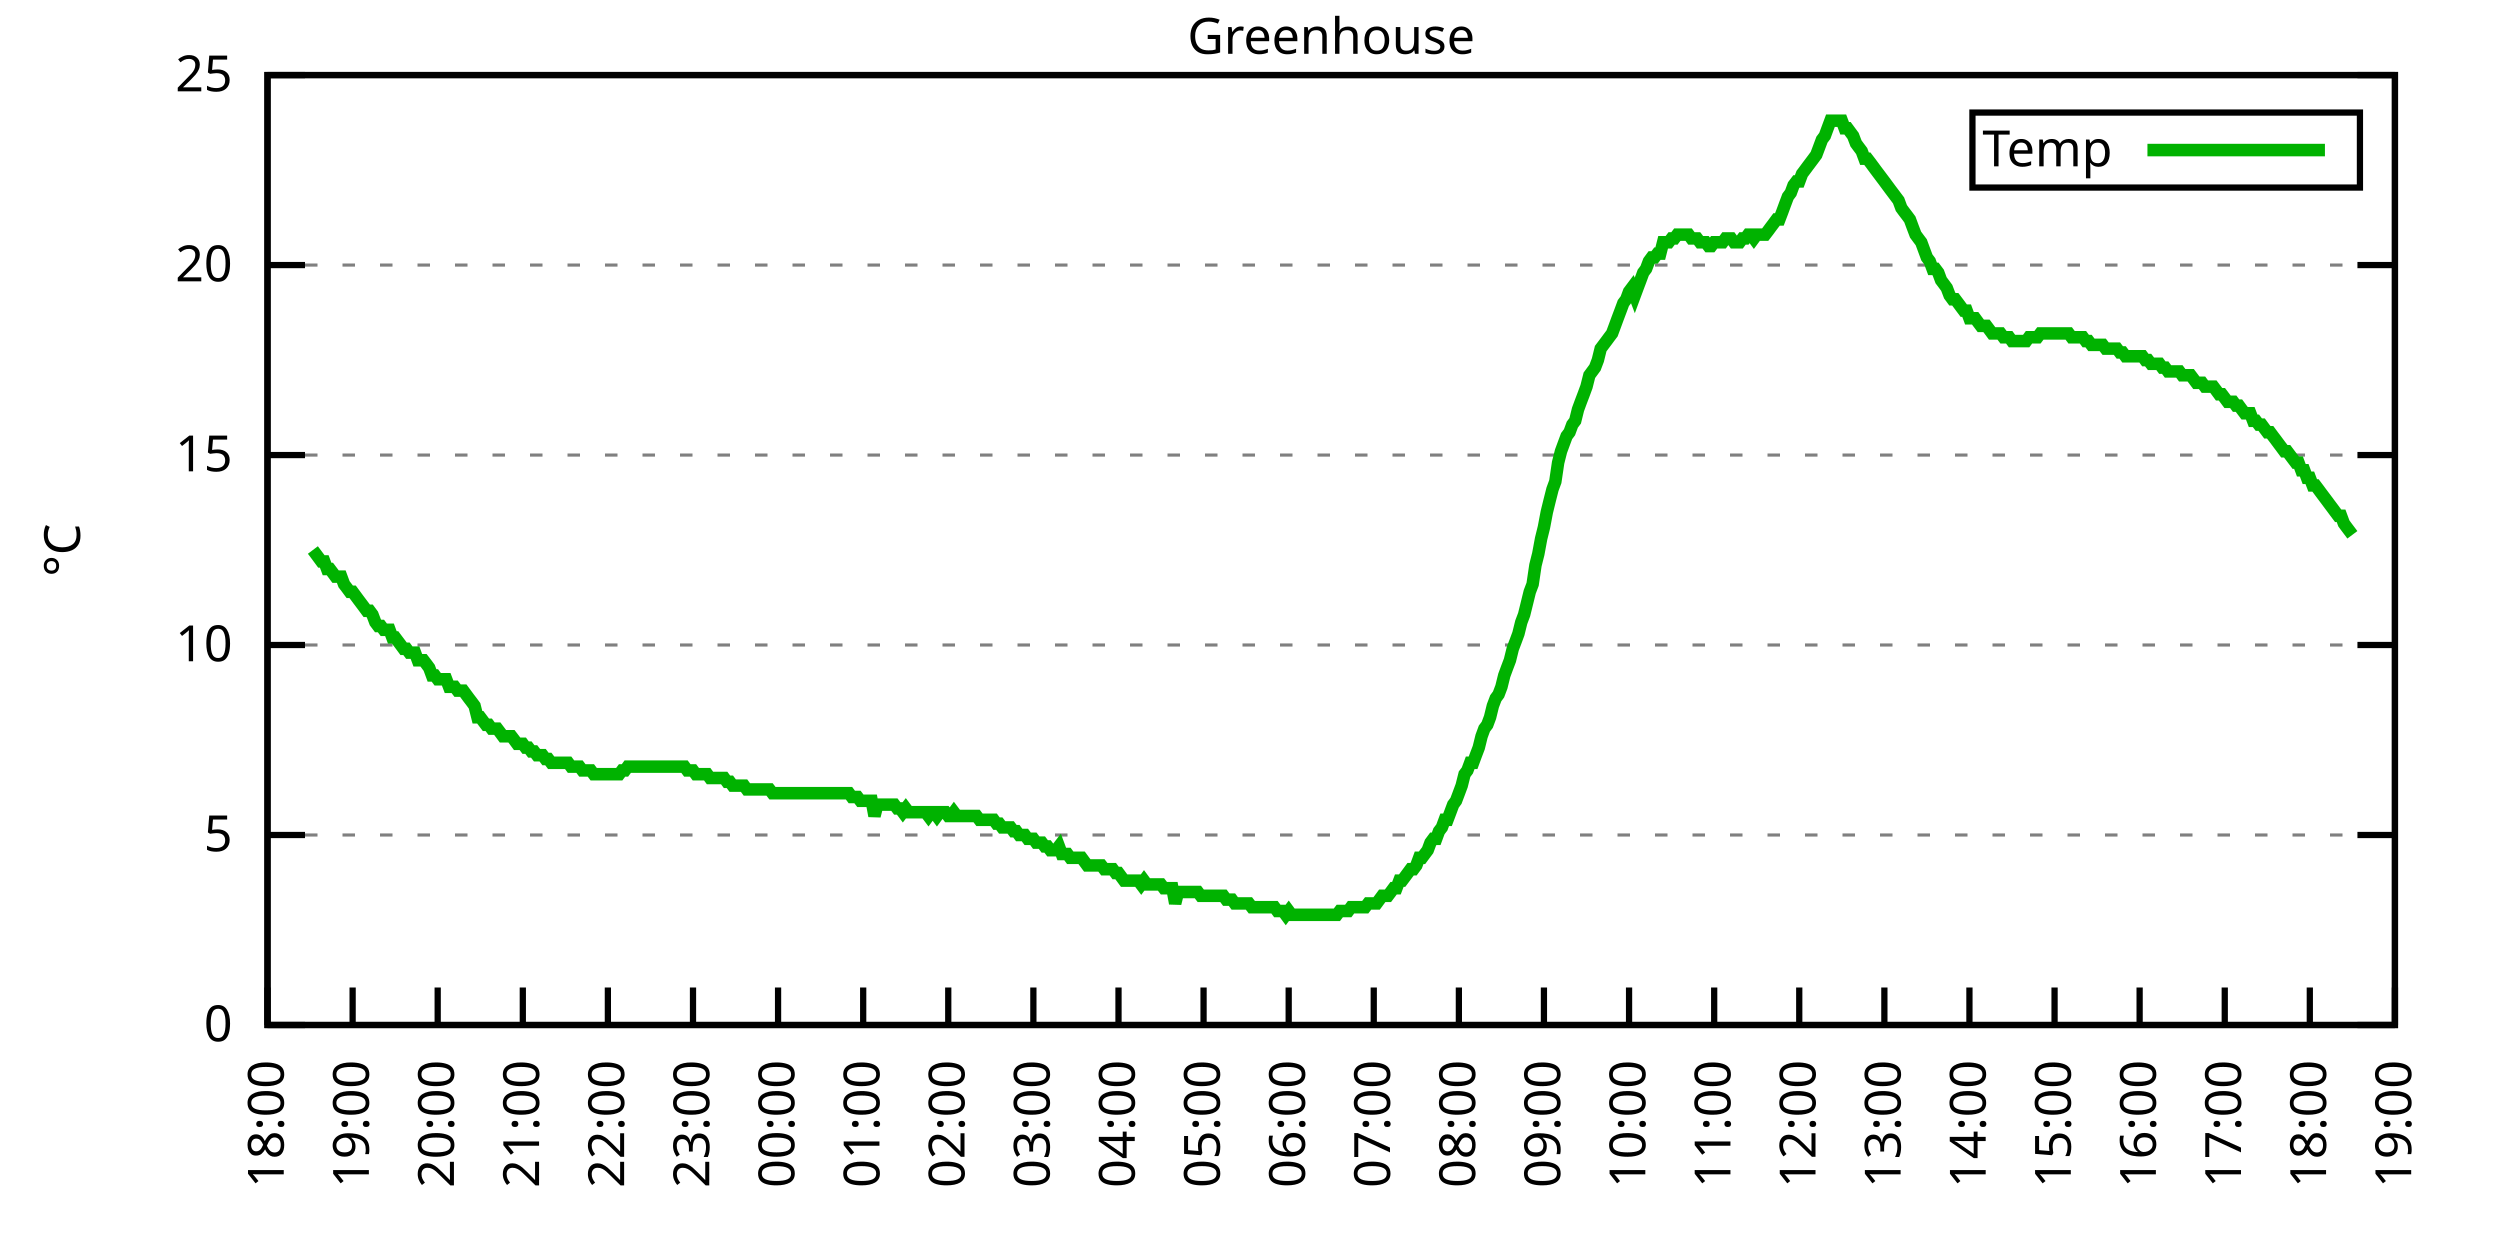
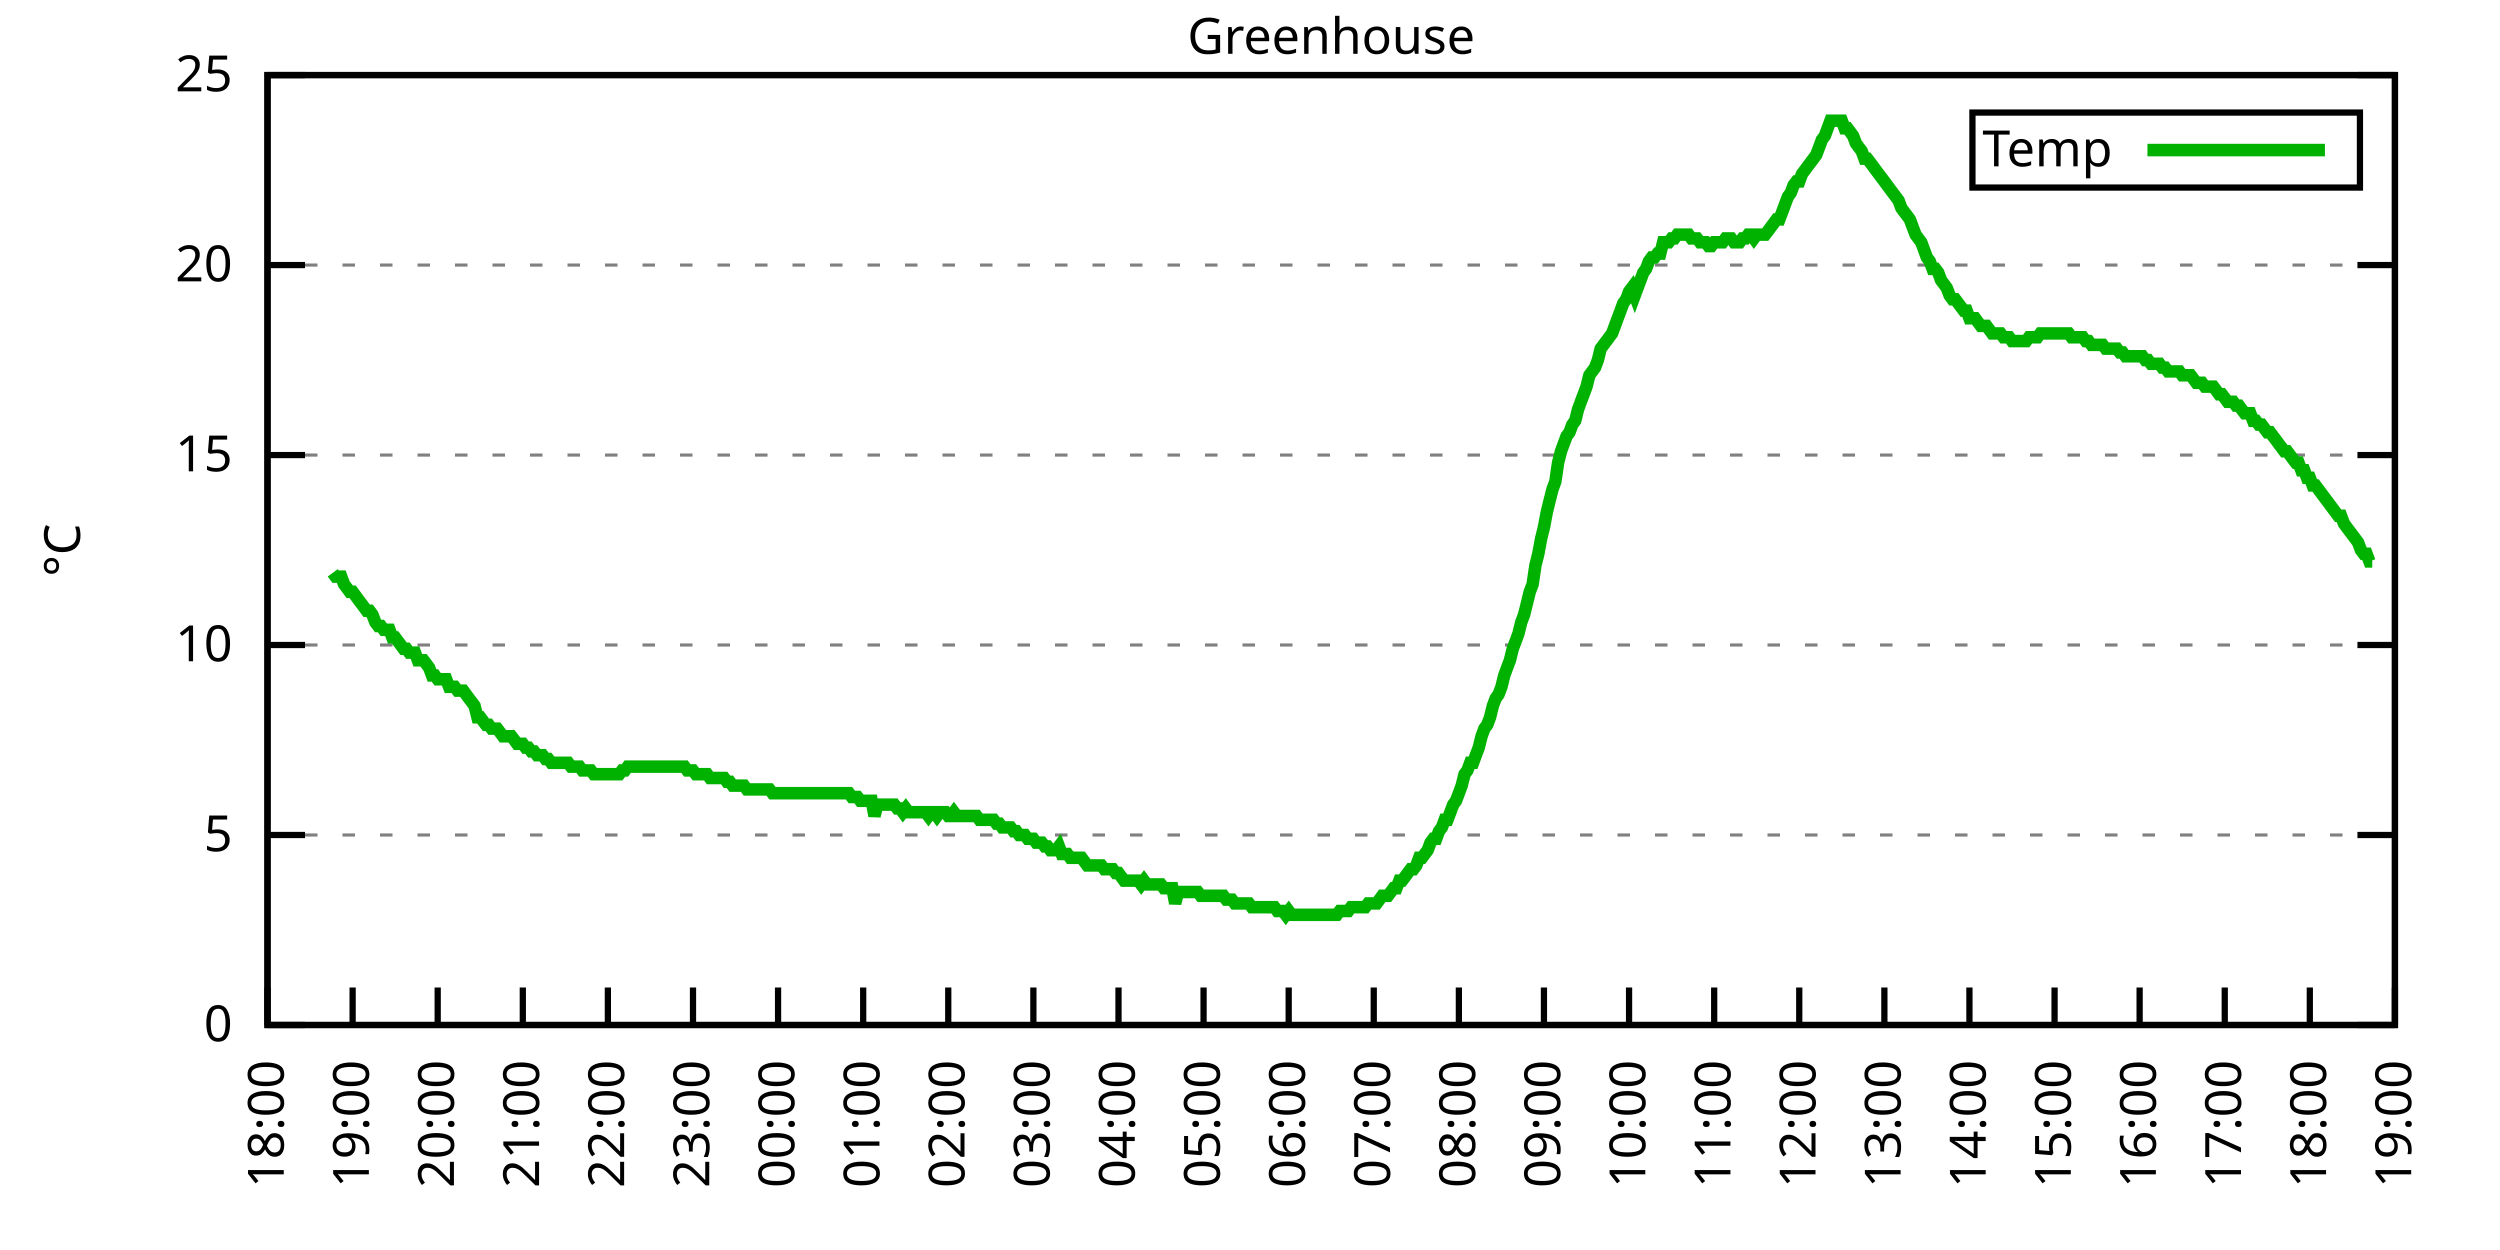
<svg xmlns="http://www.w3.org/2000/svg" xmlns:xlink="http://www.w3.org/1999/xlink" width="400" height="200" viewBox="0 0 400 200">
  <g id="gnuplot_canvas">
    <rect x="0" y="0" width="400" height="200" fill="none" />
    <defs>
      <circle id="gpDot" r="0.5" stroke-width="0.5" stroke="currentColor" />
      <path id="gpPt0" stroke-width="0.333" stroke="currentColor" d="M-1,0 h2 M0,-1 v2" />
      <path id="gpPt1" stroke-width="0.333" stroke="currentColor" d="M-1,-1 L1,1 M1,-1 L-1,1" />
      <path id="gpPt2" stroke-width="0.333" stroke="currentColor" d="M-1,0 L1,0 M0,-1 L0,1 M-1,-1 L1,1 M-1,1 L1,-1" />
      <rect id="gpPt3" stroke-width="0.333" stroke="currentColor" x="-1" y="-1" width="2" height="2" />
      <rect id="gpPt4" stroke-width="0.333" stroke="currentColor" fill="currentColor" x="-1" y="-1" width="2" height="2" />
      <circle id="gpPt5" stroke-width="0.333" stroke="currentColor" cx="0" cy="0" r="1" />
      <use xlink:href="#gpPt5" id="gpPt6" fill="currentColor" stroke="none" />
      <path id="gpPt7" stroke-width="0.333" stroke="currentColor" d="M0,-1.33 L-1.33,0.67 L1.33,0.67 z" />
      <use xlink:href="#gpPt7" id="gpPt8" fill="currentColor" stroke="none" />
      <use xlink:href="#gpPt7" id="gpPt9" stroke="currentColor" transform="rotate(180)" />
      <use xlink:href="#gpPt9" id="gpPt10" fill="currentColor" stroke="none" />
      <use xlink:href="#gpPt3" id="gpPt11" stroke="currentColor" transform="rotate(45)" />
      <use xlink:href="#gpPt11" id="gpPt12" fill="currentColor" stroke="none" />
      <path id="gpPt13" stroke-width="0.333" stroke="currentColor" d="M0,1.330 L1.265,0.411 L0.782,-1.067 L-0.782,-1.076 L-1.265,0.411 z" />
      <use xlink:href="#gpPt13" id="gpPt14" fill="currentColor" stroke="none" />
      <filter id="textbox" filterUnits="objectBoundingBox" x="0" y="0" height="1" width="1">
        <feFlood flood-color="white" flood-opacity="1" result="bgnd" />
        <feComposite in="SourceGraphic" in2="bgnd" operator="atop" />
      </filter>
      <filter id="greybox" filterUnits="objectBoundingBox" x="0" y="0" height="1" width="1">
        <feFlood flood-color="lightgrey" flood-opacity="1" result="grey" />
        <feComposite in="SourceGraphic" in2="grey" operator="atop" />
      </filter>
    </defs>
    <g fill="none" color="white" stroke="currentColor" stroke-width="1.00" stroke-linecap="butt" stroke-linejoin="miter">
</g>
    <g fill="none" color="black" stroke="currentColor" stroke-width="1.00" stroke-linecap="butt" stroke-linejoin="miter">
      <g stroke="none" shape-rendering="crispEdges">
        <polygon fill="rgb(255, 255, 255)" points="42.80,164.00 383.18,164.00 383.18,12.02 42.80,12.02 " />
      </g>
    </g>
    <g fill="none" color="black" stroke="currentColor" stroke-width="1.00" stroke-linecap="butt" stroke-linejoin="miter">
</g>
    <g fill="none" color="black" stroke="black" stroke-width="0.50" stroke-linecap="butt" stroke-linejoin="miter">
</g>
    <g fill="none" color="gray" stroke="currentColor" stroke-width="0.50" stroke-linecap="butt" stroke-linejoin="miter">
      <path stroke="gray" stroke-dasharray="2,4" class="gridline" d="M42.80,164.00 L383.19,164.00  " />
    </g>
    <g fill="none" color="gray" stroke="gray" stroke-width="1.00" stroke-linecap="butt" stroke-linejoin="miter">
</g>
    <g fill="none" color="black" stroke="currentColor" stroke-width="1.00" stroke-linecap="butt" stroke-linejoin="miter">
      <path stroke="black" d="M42.80,164.00 L48.80,164.00 M383.19,164.00 L377.19,164.00  " />
      <g transform="translate(37.20,166.60)" stroke="none" fill="black" font-family="Sans" font-size="8.00" text-anchor="end">
        <text>
          <tspan font-family="Sans"> 0</tspan>
        </text>
      </g>
    </g>
    <g fill="none" color="black" stroke="currentColor" stroke-width="1.00" stroke-linecap="butt" stroke-linejoin="miter">
</g>
    <g fill="none" color="black" stroke="black" stroke-width="0.50" stroke-linecap="butt" stroke-linejoin="miter">
</g>
    <g fill="none" color="gray" stroke="currentColor" stroke-width="0.50" stroke-linecap="butt" stroke-linejoin="miter">
      <path stroke="gray" stroke-dasharray="2,4" class="gridline" d="M42.80,133.60 L383.19,133.60  " />
    </g>
    <g fill="none" color="gray" stroke="gray" stroke-width="1.00" stroke-linecap="butt" stroke-linejoin="miter">
</g>
    <g fill="none" color="black" stroke="currentColor" stroke-width="1.00" stroke-linecap="butt" stroke-linejoin="miter">
      <path stroke="black" d="M42.80,133.60 L48.80,133.60 M383.19,133.60 L377.19,133.60  " />
      <g transform="translate(37.20,136.20)" stroke="none" fill="black" font-family="Sans" font-size="8.00" text-anchor="end">
        <text>
          <tspan font-family="Sans"> 5</tspan>
        </text>
      </g>
    </g>
    <g fill="none" color="black" stroke="currentColor" stroke-width="1.00" stroke-linecap="butt" stroke-linejoin="miter">
</g>
    <g fill="none" color="black" stroke="black" stroke-width="0.50" stroke-linecap="butt" stroke-linejoin="miter">
</g>
    <g fill="none" color="gray" stroke="currentColor" stroke-width="0.50" stroke-linecap="butt" stroke-linejoin="miter">
      <path stroke="gray" stroke-dasharray="2,4" class="gridline" d="M42.80,103.20 L383.19,103.20  " />
    </g>
    <g fill="none" color="gray" stroke="gray" stroke-width="1.00" stroke-linecap="butt" stroke-linejoin="miter">
</g>
    <g fill="none" color="black" stroke="currentColor" stroke-width="1.00" stroke-linecap="butt" stroke-linejoin="miter">
      <path stroke="black" d="M42.80,103.20 L48.80,103.20 M383.19,103.20 L377.19,103.20  " />
      <g transform="translate(37.20,105.80)" stroke="none" fill="black" font-family="Sans" font-size="8.00" text-anchor="end">
        <text>
          <tspan font-family="Sans"> 10</tspan>
        </text>
      </g>
    </g>
    <g fill="none" color="black" stroke="currentColor" stroke-width="1.00" stroke-linecap="butt" stroke-linejoin="miter">
</g>
    <g fill="none" color="black" stroke="black" stroke-width="0.50" stroke-linecap="butt" stroke-linejoin="miter">
</g>
    <g fill="none" color="gray" stroke="currentColor" stroke-width="0.50" stroke-linecap="butt" stroke-linejoin="miter">
      <path stroke="gray" stroke-dasharray="2,4" class="gridline" d="M42.80,72.81 L383.19,72.81  " />
    </g>
    <g fill="none" color="gray" stroke="gray" stroke-width="1.00" stroke-linecap="butt" stroke-linejoin="miter">
</g>
    <g fill="none" color="black" stroke="currentColor" stroke-width="1.00" stroke-linecap="butt" stroke-linejoin="miter">
      <path stroke="black" d="M42.80,72.81 L48.80,72.81 M383.19,72.81 L377.19,72.81  " />
      <g transform="translate(37.20,75.41)" stroke="none" fill="black" font-family="Sans" font-size="8.00" text-anchor="end">
        <text>
          <tspan font-family="Sans"> 15</tspan>
        </text>
      </g>
    </g>
    <g fill="none" color="black" stroke="currentColor" stroke-width="1.00" stroke-linecap="butt" stroke-linejoin="miter">
</g>
    <g fill="none" color="black" stroke="black" stroke-width="0.50" stroke-linecap="butt" stroke-linejoin="miter">
</g>
    <g fill="none" color="gray" stroke="currentColor" stroke-width="0.50" stroke-linecap="butt" stroke-linejoin="miter">
      <path stroke="gray" stroke-dasharray="2,4" class="gridline" d="M42.80,42.41 L383.19,42.41  " />
    </g>
    <g fill="none" color="gray" stroke="gray" stroke-width="1.00" stroke-linecap="butt" stroke-linejoin="miter">
</g>
    <g fill="none" color="black" stroke="currentColor" stroke-width="1.00" stroke-linecap="butt" stroke-linejoin="miter">
      <path stroke="black" d="M42.80,42.41 L48.80,42.41 M383.19,42.41 L377.19,42.41  " />
      <g transform="translate(37.20,45.01)" stroke="none" fill="black" font-family="Sans" font-size="8.00" text-anchor="end">
        <text>
          <tspan font-family="Sans"> 20</tspan>
        </text>
      </g>
    </g>
    <g fill="none" color="black" stroke="currentColor" stroke-width="1.00" stroke-linecap="butt" stroke-linejoin="miter">
</g>
    <g fill="none" color="black" stroke="black" stroke-width="0.50" stroke-linecap="butt" stroke-linejoin="miter">
</g>
    <g fill="none" color="gray" stroke="currentColor" stroke-width="0.50" stroke-linecap="butt" stroke-linejoin="miter">
      <path stroke="gray" stroke-dasharray="2,4" class="gridline" d="M42.80,12.01 L383.19,12.01  " />
    </g>
    <g fill="none" color="gray" stroke="gray" stroke-width="1.00" stroke-linecap="butt" stroke-linejoin="miter">
</g>
    <g fill="none" color="black" stroke="currentColor" stroke-width="1.00" stroke-linecap="butt" stroke-linejoin="miter">
      <path stroke="black" d="M42.80,12.01 L48.80,12.01 M383.19,12.01 L377.19,12.01  " />
      <g transform="translate(37.20,14.61)" stroke="none" fill="black" font-family="Sans" font-size="8.00" text-anchor="end">
        <text>
          <tspan font-family="Sans"> 25</tspan>
        </text>
      </g>
    </g>
    <g fill="none" color="black" stroke="currentColor" stroke-width="1.00" stroke-linecap="butt" stroke-linejoin="miter">
      <path stroke="black" d="M42.80,164.00 L42.80,158.00  " />
      <g transform="translate(45.40,169.60) rotate(270.00)" stroke="none" fill="black" font-family="Sans" font-size="8.00" text-anchor="end">
        <text>
          <tspan font-family="Sans">18:00</tspan>
        </text>
      </g>
    </g>
    <g fill="none" color="black" stroke="currentColor" stroke-width="1.00" stroke-linecap="butt" stroke-linejoin="miter">
      <path stroke="black" d="M56.42,164.00 L56.42,158.00  " />
      <g transform="translate(59.02,169.60) rotate(270.00)" stroke="none" fill="black" font-family="Sans" font-size="8.00" text-anchor="end">
        <text>
          <tspan font-family="Sans">19:00</tspan>
        </text>
      </g>
    </g>
    <g fill="none" color="black" stroke="currentColor" stroke-width="1.00" stroke-linecap="butt" stroke-linejoin="miter">
      <path stroke="black" d="M70.03,164.00 L70.03,158.00  " />
      <g transform="translate(72.63,169.60) rotate(270.00)" stroke="none" fill="black" font-family="Sans" font-size="8.00" text-anchor="end">
        <text>
          <tspan font-family="Sans">20:00</tspan>
        </text>
      </g>
    </g>
    <g fill="none" color="black" stroke="currentColor" stroke-width="1.00" stroke-linecap="butt" stroke-linejoin="miter">
      <path stroke="black" d="M83.65,164.00 L83.65,158.00  " />
      <g transform="translate(86.25,169.60) rotate(270.00)" stroke="none" fill="black" font-family="Sans" font-size="8.00" text-anchor="end">
        <text>
          <tspan font-family="Sans">21:00</tspan>
        </text>
      </g>
    </g>
    <g fill="none" color="black" stroke="currentColor" stroke-width="1.00" stroke-linecap="butt" stroke-linejoin="miter">
      <path stroke="black" d="M97.26,164.00 L97.26,158.00  " />
      <g transform="translate(99.86,169.60) rotate(270.00)" stroke="none" fill="black" font-family="Sans" font-size="8.00" text-anchor="end">
        <text>
          <tspan font-family="Sans">22:00</tspan>
        </text>
      </g>
    </g>
    <g fill="none" color="black" stroke="currentColor" stroke-width="1.00" stroke-linecap="butt" stroke-linejoin="miter">
      <path stroke="black" d="M110.88,164.00 L110.88,158.00  " />
      <g transform="translate(113.48,169.60) rotate(270.00)" stroke="none" fill="black" font-family="Sans" font-size="8.00" text-anchor="end">
        <text>
          <tspan font-family="Sans">23:00</tspan>
        </text>
      </g>
    </g>
    <g fill="none" color="black" stroke="currentColor" stroke-width="1.00" stroke-linecap="butt" stroke-linejoin="miter">
      <path stroke="black" d="M124.49,164.00 L124.49,158.00  " />
      <g transform="translate(127.09,169.60) rotate(270.00)" stroke="none" fill="black" font-family="Sans" font-size="8.00" text-anchor="end">
        <text>
          <tspan font-family="Sans">00:00</tspan>
        </text>
      </g>
    </g>
    <g fill="none" color="black" stroke="currentColor" stroke-width="1.00" stroke-linecap="butt" stroke-linejoin="miter">
      <path stroke="black" d="M138.11,164.00 L138.11,158.00  " />
      <g transform="translate(140.71,169.60) rotate(270.00)" stroke="none" fill="black" font-family="Sans" font-size="8.00" text-anchor="end">
        <text>
          <tspan font-family="Sans">01:00</tspan>
        </text>
      </g>
    </g>
    <g fill="none" color="black" stroke="currentColor" stroke-width="1.00" stroke-linecap="butt" stroke-linejoin="miter">
      <path stroke="black" d="M151.72,164.00 L151.72,158.00  " />
      <g transform="translate(154.32,169.60) rotate(270.00)" stroke="none" fill="black" font-family="Sans" font-size="8.00" text-anchor="end">
        <text>
          <tspan font-family="Sans">02:00</tspan>
        </text>
      </g>
    </g>
    <g fill="none" color="black" stroke="currentColor" stroke-width="1.00" stroke-linecap="butt" stroke-linejoin="miter">
      <path stroke="black" d="M165.34,164.00 L165.34,158.00  " />
      <g transform="translate(167.94,169.60) rotate(270.00)" stroke="none" fill="black" font-family="Sans" font-size="8.00" text-anchor="end">
        <text>
          <tspan font-family="Sans">03:00</tspan>
        </text>
      </g>
    </g>
    <g fill="none" color="black" stroke="currentColor" stroke-width="1.00" stroke-linecap="butt" stroke-linejoin="miter">
      <path stroke="black" d="M178.96,164.00 L178.96,158.00  " />
      <g transform="translate(181.56,169.60) rotate(270.00)" stroke="none" fill="black" font-family="Sans" font-size="8.00" text-anchor="end">
        <text>
          <tspan font-family="Sans">04:00</tspan>
        </text>
      </g>
    </g>
    <g fill="none" color="black" stroke="currentColor" stroke-width="1.00" stroke-linecap="butt" stroke-linejoin="miter">
      <path stroke="black" d="M192.57,164.00 L192.57,158.00  " />
      <g transform="translate(195.17,169.60) rotate(270.00)" stroke="none" fill="black" font-family="Sans" font-size="8.00" text-anchor="end">
        <text>
          <tspan font-family="Sans">05:00</tspan>
        </text>
      </g>
    </g>
    <g fill="none" color="black" stroke="currentColor" stroke-width="1.00" stroke-linecap="butt" stroke-linejoin="miter">
      <path stroke="black" d="M206.19,164.00 L206.19,158.00  " />
      <g transform="translate(208.79,169.60) rotate(270.00)" stroke="none" fill="black" font-family="Sans" font-size="8.00" text-anchor="end">
        <text>
          <tspan font-family="Sans">06:00</tspan>
        </text>
      </g>
    </g>
    <g fill="none" color="black" stroke="currentColor" stroke-width="1.00" stroke-linecap="butt" stroke-linejoin="miter">
      <path stroke="black" d="M219.80,164.00 L219.80,158.00  " />
      <g transform="translate(222.40,169.60) rotate(270.00)" stroke="none" fill="black" font-family="Sans" font-size="8.00" text-anchor="end">
        <text>
          <tspan font-family="Sans">07:00</tspan>
        </text>
      </g>
    </g>
    <g fill="none" color="black" stroke="currentColor" stroke-width="1.00" stroke-linecap="butt" stroke-linejoin="miter">
      <path stroke="black" d="M233.42,164.00 L233.42,158.00  " />
      <g transform="translate(236.02,169.60) rotate(270.00)" stroke="none" fill="black" font-family="Sans" font-size="8.00" text-anchor="end">
        <text>
          <tspan font-family="Sans">08:00</tspan>
        </text>
      </g>
    </g>
    <g fill="none" color="black" stroke="currentColor" stroke-width="1.00" stroke-linecap="butt" stroke-linejoin="miter">
      <path stroke="black" d="M247.03,164.00 L247.03,158.00  " />
      <g transform="translate(249.63,169.60) rotate(270.00)" stroke="none" fill="black" font-family="Sans" font-size="8.00" text-anchor="end">
        <text>
          <tspan font-family="Sans">09:00</tspan>
        </text>
      </g>
    </g>
    <g fill="none" color="black" stroke="currentColor" stroke-width="1.00" stroke-linecap="butt" stroke-linejoin="miter">
      <path stroke="black" d="M260.65,164.00 L260.65,158.00  " />
      <g transform="translate(263.25,169.60) rotate(270.00)" stroke="none" fill="black" font-family="Sans" font-size="8.00" text-anchor="end">
        <text>
          <tspan font-family="Sans">10:00</tspan>
        </text>
      </g>
    </g>
    <g fill="none" color="black" stroke="currentColor" stroke-width="1.00" stroke-linecap="butt" stroke-linejoin="miter">
      <path stroke="black" d="M274.27,164.00 L274.27,158.00  " />
      <g transform="translate(276.87,169.60) rotate(270.00)" stroke="none" fill="black" font-family="Sans" font-size="8.00" text-anchor="end">
        <text>
          <tspan font-family="Sans">11:00</tspan>
        </text>
      </g>
    </g>
    <g fill="none" color="black" stroke="currentColor" stroke-width="1.00" stroke-linecap="butt" stroke-linejoin="miter">
      <path stroke="black" d="M287.88,164.00 L287.88,158.00  " />
      <g transform="translate(290.48,169.60) rotate(270.00)" stroke="none" fill="black" font-family="Sans" font-size="8.00" text-anchor="end">
        <text>
          <tspan font-family="Sans">12:00</tspan>
        </text>
      </g>
    </g>
    <g fill="none" color="black" stroke="currentColor" stroke-width="1.00" stroke-linecap="butt" stroke-linejoin="miter">
      <path stroke="black" d="M301.50,164.00 L301.50,158.00  " />
      <g transform="translate(304.10,169.60) rotate(270.00)" stroke="none" fill="black" font-family="Sans" font-size="8.00" text-anchor="end">
        <text>
          <tspan font-family="Sans">13:00</tspan>
        </text>
      </g>
    </g>
    <g fill="none" color="black" stroke="currentColor" stroke-width="1.00" stroke-linecap="butt" stroke-linejoin="miter">
      <path stroke="black" d="M315.11,164.00 L315.11,158.00  " />
      <g transform="translate(317.71,169.60) rotate(270.00)" stroke="none" fill="black" font-family="Sans" font-size="8.00" text-anchor="end">
        <text>
          <tspan font-family="Sans">14:00</tspan>
        </text>
      </g>
    </g>
    <g fill="none" color="black" stroke="currentColor" stroke-width="1.00" stroke-linecap="butt" stroke-linejoin="miter">
      <path stroke="black" d="M328.73,164.00 L328.73,158.00  " />
      <g transform="translate(331.33,169.60) rotate(270.00)" stroke="none" fill="black" font-family="Sans" font-size="8.00" text-anchor="end">
        <text>
          <tspan font-family="Sans">15:00</tspan>
        </text>
      </g>
    </g>
    <g fill="none" color="black" stroke="currentColor" stroke-width="1.00" stroke-linecap="butt" stroke-linejoin="miter">
      <path stroke="black" d="M342.34,164.00 L342.34,158.00  " />
      <g transform="translate(344.94,169.60) rotate(270.00)" stroke="none" fill="black" font-family="Sans" font-size="8.00" text-anchor="end">
        <text>
          <tspan font-family="Sans">16:00</tspan>
        </text>
      </g>
    </g>
    <g fill="none" color="black" stroke="currentColor" stroke-width="1.00" stroke-linecap="butt" stroke-linejoin="miter">
      <path stroke="black" d="M355.96,164.00 L355.96,158.00  " />
      <g transform="translate(358.56,169.60) rotate(270.00)" stroke="none" fill="black" font-family="Sans" font-size="8.00" text-anchor="end">
        <text>
          <tspan font-family="Sans">17:00</tspan>
        </text>
      </g>
    </g>
    <g fill="none" color="black" stroke="currentColor" stroke-width="1.00" stroke-linecap="butt" stroke-linejoin="miter">
      <path stroke="black" d="M369.57,164.00 L369.57,158.00  " />
      <g transform="translate(372.17,169.60) rotate(270.00)" stroke="none" fill="black" font-family="Sans" font-size="8.00" text-anchor="end">
        <text>
          <tspan font-family="Sans">18:00</tspan>
        </text>
      </g>
    </g>
    <g fill="none" color="black" stroke="currentColor" stroke-width="1.00" stroke-linecap="butt" stroke-linejoin="miter">
      <path stroke="black" d="M383.19,164.00 L383.19,158.00  " />
      <g transform="translate(385.79,169.60) rotate(270.00)" stroke="none" fill="black" font-family="Sans" font-size="8.00" text-anchor="end">
        <text>
          <tspan font-family="Sans">19:00</tspan>
        </text>
      </g>
    </g>
    <g fill="none" color="black" stroke="currentColor" stroke-width="1.00" stroke-linecap="butt" stroke-linejoin="miter">
</g>
    <g fill="none" color="black" stroke="currentColor" stroke-width="1.00" stroke-linecap="butt" stroke-linejoin="miter">
      <path stroke="black" d="M42.80,12.01 L42.80,164.00 L383.19,164.00 L383.19,12.01 L42.80,12.01 Z  " />
    </g>
    <g fill="none" color="black" stroke="currentColor" stroke-width="1.00" stroke-linecap="butt" stroke-linejoin="miter">
</g>
    <g fill="none" color="black" stroke="currentColor" stroke-width="1.00" stroke-linecap="butt" stroke-linejoin="miter">
      <path stroke="black" d="M315.59,30.01 L315.59,18.01 L377.59,18.01 L377.59,30.01 L315.59,30.01 Z  " />
    </g>
    <g id="Greenhouse_plot_1">
      <g fill="none" color="white" stroke="black" stroke-width="2.00" stroke-linecap="butt" stroke-linejoin="miter">
</g>
      <g fill="none" color="black" stroke="currentColor" stroke-width="2.00" stroke-linecap="butt" stroke-linejoin="miter">
        <g transform="translate(337.99,26.61)" stroke="none" fill="black" font-family="Sans" font-size="8.00" text-anchor="end">
          <text>
            <tspan font-family="Sans">Temp</tspan>
          </text>
        </g>
      </g>
      <g fill="none" color="black" stroke="currentColor" stroke-width="2.00" stroke-linecap="butt" stroke-linejoin="miter">
-         <path stroke="rgb(  0, 178,   0)" d="M343.59,24.01 L371.99,24.01 M50.06,88.00 L50.52,88.61 L50.97,89.22 L51.42,89.83 L51.88,89.83 L52.33,91.04   L52.78,91.04 L53.24,91.65 L53.69,92.26 L54.15,92.26 L54.60,92.26 L55.05,93.48 L55.51,94.08 L55.96,94.69   L56.42,94.69 L56.87,95.30 L57.32,95.91 L57.78,96.52 L58.23,97.12 L58.68,97.73 L59.14,97.73 L59.59,98.34   L60.05,99.56 L60.50,100.16 L60.95,100.16 L61.41,100.77 L61.86,100.77 L62.32,100.77 L62.77,101.99 L63.22,101.99   L63.68,102.60 L64.13,103.20 L64.58,103.81 L65.04,103.81 L65.49,104.42 L65.95,104.42 L66.40,104.42 L66.85,105.64   L67.31,105.64 L67.76,105.64 L68.22,106.24 L68.67,106.85 L69.12,108.07 L69.58,108.07 L70.03,108.68 L70.49,108.68   L70.94,108.68 L71.39,108.68 L71.85,109.89 L72.30,109.89 L72.75,109.89 L73.21,110.50 L73.66,110.50 L74.12,110.50   L74.57,111.11 L75.02,111.72 L75.48,112.32 L75.93,112.93 L76.39,114.76 L76.84,114.76 L77.29,115.36 L77.75,115.97   L78.20,115.97 L78.65,116.58 L79.11,116.58 L79.56,116.58 L80.02,117.19 L80.47,117.80 L80.92,117.80 L81.38,117.80   L81.83,117.80 L82.29,118.40 L82.74,119.01 L83.19,119.01 L83.65,119.01 L84.10,119.62 L84.55,119.62 L85.01,120.23   L85.46,120.23 L85.92,120.83 L86.37,120.83 L86.82,120.83 L87.28,121.44 L87.73,121.44 L88.19,122.05 L88.64,122.05   L89.09,122.05 L89.55,122.05 L90.00,122.05 L90.45,122.05 L90.91,122.05 L91.36,122.66 L91.82,122.66 L92.27,122.66   L92.72,122.66 L93.18,123.27 L93.63,123.27 L94.09,123.27 L94.54,123.27 L94.99,123.87 L95.45,123.87 L95.90,123.87   L96.35,123.87 L96.81,123.87 L97.26,123.87 L97.72,123.87 L98.17,123.87 L98.62,123.87 L99.08,123.87 L99.53,123.27   L99.99,123.27 L100.44,122.66 L100.89,122.66 L101.35,122.66 L101.80,122.66 L102.25,122.66 L102.71,122.66 L103.16,122.66   L103.62,122.66 L104.07,122.66 L104.52,122.66 L104.98,122.66 L105.43,122.66 L105.89,122.66 L106.34,122.66 L106.79,122.66   L107.25,122.66 L107.70,122.66 L108.15,122.66 L108.61,122.66 L109.06,122.66 L109.52,122.66 L109.97,123.27 L110.42,123.27   L110.88,123.27 L111.33,123.87 L111.79,123.87 L112.24,123.87 L112.69,123.87 L113.15,123.87 L113.60,124.48 L114.05,124.48   L114.51,124.48 L114.96,124.48 L115.42,124.48 L115.87,124.48 L116.32,125.09 L116.78,125.09 L117.23,125.70 L117.69,125.70   L118.14,125.70 L118.59,125.70 L119.05,125.70 L119.50,126.31 L119.96,126.31 L120.41,126.31 L120.86,126.31 L121.32,126.31   L121.77,126.31 L122.22,126.31 L122.68,126.31 L123.13,126.31 L123.59,126.91 L124.04,126.91 L124.49,126.91 L124.95,126.91   L125.40,126.91 L125.86,126.91 L126.31,126.91 L126.76,126.91 L127.22,126.91 L127.67,126.91 L128.12,126.91 L128.58,126.91   L129.03,126.91 L129.49,126.91 L129.94,126.91 L130.39,126.91 L130.85,126.91 L131.30,126.91 L131.76,126.91 L132.21,126.91   L132.66,126.91 L133.12,126.91 L133.57,126.91 L134.02,126.91 L134.48,126.91 L134.93,126.91 L135.39,126.91 L135.84,126.91   L136.29,127.52 L136.75,127.52 L137.20,127.52 L137.66,128.13 L138.11,128.13 L138.56,128.13 L139.02,128.13 L139.47,128.13   L139.92,130.56 L140.38,128.74 L140.83,128.74 L141.29,128.74 L141.74,128.74 L142.19,128.74 L142.65,128.74 L143.10,128.74   L143.56,129.35 L144.01,129.35 L144.46,129.95 L144.92,129.35 L145.37,129.95 L145.82,129.95 L146.28,129.95 L146.73,129.95   L147.19,129.95 L147.64,129.95 L148.09,129.95 L148.55,130.56 L149.00,129.95 L149.46,129.95 L149.91,130.56 L150.36,129.95   L150.82,129.95 L151.27,129.95 L151.72,130.56 L152.18,130.56 L152.63,129.95 L153.09,130.56 L153.54,130.56 L153.99,130.56   L154.45,130.56 L154.90,130.56 L155.36,130.56 L155.81,130.56 L156.26,130.56 L156.72,131.17 L157.17,131.17 L157.62,131.17   L158.08,131.17 L158.53,131.17 L158.99,131.17 L159.44,131.78 L159.89,131.78 L160.35,132.39 L160.80,132.39 L161.26,132.39   L161.71,132.39 L162.16,132.99 L162.62,132.99 L163.07,133.60 L163.52,133.60 L163.98,133.60 L164.43,134.21 L164.89,134.21   L165.34,134.21 L165.79,134.82 L166.25,134.82 L166.70,134.82 L167.16,135.43 L167.61,135.43 L168.06,136.03 L168.52,136.03   L168.97,136.03 L169.43,135.43 L169.88,136.64 L170.33,136.64 L170.79,136.64 L171.24,137.25 L171.69,137.25 L172.15,137.25   L172.60,137.25 L173.06,137.25 L173.51,137.86 L173.96,138.47 L174.42,138.47 L174.87,138.47 L175.33,138.47 L175.78,138.47   L176.23,138.47 L176.69,139.07 L177.14,139.07 L177.59,139.07 L178.05,139.07 L178.50,139.68 L178.96,139.68 L179.41,140.29   L179.86,140.90 L180.32,140.90 L180.77,140.90 L181.23,140.90 L181.68,140.90 L182.13,140.90 L182.59,141.51 L183.04,140.90   L183.49,141.51 L183.95,141.51 L184.40,141.51 L184.86,141.51 L185.31,141.51 L185.76,141.51 L186.22,142.11 L186.67,142.11   L187.13,142.11 L187.58,142.11 L188.03,144.55 L188.49,142.72 L188.94,142.72 L189.39,142.72 L189.85,142.72 L190.30,142.72   L190.76,142.72 L191.21,142.72 L191.66,142.72 L192.12,143.33 L192.57,143.33 L193.03,143.33 L193.48,143.33 L193.93,143.33   L194.39,143.33 L194.84,143.33 L195.29,143.33 L195.75,143.33 L196.20,143.94 L196.66,143.94 L197.11,143.94 L197.56,144.55   L198.02,144.55 L198.47,144.55 L198.93,144.55 L199.38,144.55 L199.83,144.55 L200.29,145.15 L200.74,145.15 L201.19,145.15   L201.65,145.15 L202.10,145.15 L202.56,145.15 L203.01,145.15 L203.46,145.15 L203.92,145.15 L204.37,145.76 L204.83,145.76   L205.28,145.76 L205.73,146.37 L206.19,145.76 L206.64,146.37 L207.09,146.37 L207.55,146.37 L208.00,146.37 L208.46,146.37   L208.91,146.37 L209.36,146.37 L209.82,146.37 L210.27,146.37 L210.73,146.37 L211.18,146.37 L211.63,146.37 L212.09,146.37   L212.54,146.37 L213.00,146.37 L213.45,146.37 L213.90,146.37 L214.36,145.76 L214.81,145.76 L215.26,145.76 L215.72,145.76   L216.17,145.15 L216.63,145.15 L217.08,145.15 L217.53,145.15 L217.99,145.15 L218.44,145.15 L218.90,144.55 L219.35,144.55   L219.80,144.55 L220.26,144.55 L220.71,143.94 L221.16,143.33 L221.62,143.33 L222.07,143.33 L222.53,142.72 L222.98,142.11   L223.43,142.11 L223.89,140.90 L224.34,140.90 L224.80,140.29 L225.25,139.68 L225.70,139.07 L226.16,139.07 L226.61,138.47   L227.06,137.25 L227.52,137.25 L227.97,136.64 L228.43,136.03 L228.88,134.82 L229.33,134.21 L229.79,134.21 L230.24,132.99   L230.70,132.39 L231.15,131.17 L231.60,131.17 L232.06,129.95 L232.51,128.74 L232.96,128.13 L233.42,126.91 L233.87,125.70   L234.33,123.87 L234.78,123.27 L235.23,122.05 L235.69,122.05 L236.14,120.83 L236.60,119.62 L237.05,117.80 L237.50,116.58   L237.96,115.97 L238.41,114.76 L238.86,112.93 L239.32,111.72 L239.77,111.11 L240.23,109.89 L240.68,108.07 L241.13,106.85   L241.59,105.64 L242.04,103.81 L242.50,102.60 L242.95,101.38 L243.40,99.56 L243.86,98.34 L244.31,96.52 L244.76,94.69   L245.22,93.48 L245.67,90.44 L246.13,88.61 L246.58,86.18 L247.03,84.36 L247.49,81.93 L247.94,80.10 L248.40,78.28   L248.85,77.06 L249.30,74.02 L249.76,72.20 L250.21,70.98 L250.66,69.77 L251.12,69.16 L251.57,67.94 L252.03,67.33   L252.48,65.51 L252.93,64.29 L253.39,63.08 L253.84,61.86 L254.30,60.04 L254.75,59.43 L255.20,58.82 L255.66,57.61   L256.11,55.78 L256.56,55.18 L257.02,54.57 L257.47,53.96 L257.93,53.35 L258.38,52.14 L258.83,50.92 L259.29,49.70   L259.74,48.49 L260.20,47.88 L260.65,46.66 L261.10,46.06 L261.56,47.27 L262.01,46.06 L262.47,44.84 L262.92,43.62   L263.37,43.02 L263.83,41.80 L264.28,41.19 L264.73,41.19 L265.19,40.58 L265.64,40.58 L266.10,38.76 L266.55,38.76   L267.00,38.76 L267.46,38.15 L267.91,38.15 L268.37,37.54 L268.82,37.54 L269.27,37.54 L269.73,37.54 L270.18,37.54   L270.63,38.15 L271.09,38.15 L271.54,38.15 L272.00,38.76 L272.45,38.76 L272.90,38.76 L273.36,39.37 L273.81,39.37   L274.27,38.76 L274.72,38.76 L275.17,38.76 L275.63,38.76 L276.08,38.15 L276.53,38.15 L276.99,38.15 L277.44,38.76   L277.90,38.76 L278.35,38.76 L278.80,38.15 L279.26,38.15 L279.71,37.54 L280.17,37.54 L280.62,38.15 L281.07,37.54   L281.53,37.54 L281.98,37.54 L282.43,37.54 L282.89,36.94 L283.34,36.33 L283.80,35.72 L284.25,35.11 L284.70,35.11   L285.16,33.90 L285.61,32.68 L286.07,31.46 L286.52,30.86 L286.97,29.64 L287.43,29.03 L287.88,29.03 L288.33,27.82   L288.79,27.21 L289.24,26.60 L289.70,25.99 L290.15,25.39 L290.60,24.78 L291.06,23.56 L291.51,22.35 L291.97,21.74   L292.42,20.52 L292.87,19.31 L293.33,19.31 L293.78,19.31 L294.23,19.31 L294.69,19.31 L295.14,20.52 L295.60,20.52   L296.05,21.13 L296.50,21.74 L296.96,22.95 L297.41,23.56 L297.87,24.17 L298.32,25.39 L298.77,25.39 L299.23,25.99   L299.68,26.60 L300.13,27.21 L300.59,27.82 L301.04,28.42 L301.50,29.03 L301.95,29.64 L302.40,30.25 L302.86,30.86   L303.31,31.46 L303.77,32.07 L304.22,33.29 L304.67,33.90 L305.13,34.50 L305.58,35.11 L306.03,36.33 L306.49,37.54   L306.94,38.15 L307.40,38.76 L307.85,39.98 L308.30,41.19 L308.76,41.80 L309.21,43.02 L309.67,43.02 L310.12,43.62   L310.57,44.84 L311.03,45.45 L311.48,46.06 L311.94,47.27 L312.39,47.88 L312.84,47.88 L313.30,48.49 L313.75,49.10   L314.20,49.70 L314.66,49.70 L315.11,50.92 L315.57,50.92 L316.02,50.92 L316.47,51.53 L316.93,52.14 L317.38,52.14   L317.84,52.14 L318.29,52.74 L318.74,53.35 L319.20,53.35 L319.65,53.35 L320.10,53.35 L320.56,53.96 L321.01,53.96   L321.47,53.96 L321.92,54.57 L322.37,54.57 L322.83,54.57 L323.28,54.57 L323.74,54.57 L324.19,54.57 L324.64,53.96   L325.10,53.96 L325.55,53.96 L326.00,53.96 L326.46,53.35 L326.91,53.35 L327.37,53.35 L327.82,53.35 L328.27,53.35   L328.73,53.35 L329.18,53.35 L329.64,53.35 L330.09,53.35 L330.54,53.35 L331.00,53.35 L331.45,53.96 L331.90,53.96   L332.36,53.96 L332.81,53.96 L333.27,53.96 L333.72,54.57 L334.17,54.57 L334.63,55.18 L335.08,55.18 L335.54,55.18   L335.99,55.18 L336.44,55.18 L336.90,55.78 L337.35,55.78 L337.80,55.78 L338.26,55.78 L338.71,55.78 L339.17,56.39   L339.62,56.39 L340.07,57.00 L340.53,57.00 L340.98,57.00 L341.44,57.00 L341.89,57.00 L342.34,57.00 L342.80,57.00   L343.25,57.61 L343.70,57.61 L344.16,58.21 L344.61,58.21 L345.07,58.21 L345.52,58.21 L345.97,58.82 L346.43,58.82   L346.88,59.43 L347.34,59.43 L347.79,59.43 L348.24,59.43 L348.70,59.43 L349.15,60.04 L349.60,60.04 L350.06,60.04   L350.51,60.04 L350.97,60.65 L351.42,61.25 L351.87,61.25 L352.33,61.25 L352.78,61.86 L353.24,61.86 L353.69,61.86   L354.14,61.86 L354.60,62.47 L355.05,63.08 L355.50,63.08 L355.96,63.69 L356.41,64.29 L356.87,64.29 L357.32,64.29   L357.77,64.90 L358.23,64.90 L358.68,65.51 L359.14,66.12 L359.59,66.12 L360.04,66.12 L360.50,67.33 L360.95,67.33   L361.41,67.94 L361.86,67.94 L362.31,68.55 L362.77,69.16 L363.22,69.16 L363.67,69.77 L364.13,70.37 L364.58,70.98   L365.04,71.59 L365.49,72.20 L365.94,72.20 L366.40,72.81 L366.85,73.41 L367.31,74.02 L367.76,74.02 L368.21,75.24   L368.67,75.24 L369.12,76.45 L369.57,76.45 L370.03,77.67 L370.48,77.67 L370.94,78.28 L371.39,78.89 L371.84,79.49   L372.30,80.10 L372.75,80.71 L373.21,81.32 L373.66,81.93 L374.11,82.53 L374.57,82.53 L375.02,83.75 L375.47,84.36   L375.93,84.97 L376.38,85.57  " />
+         <path stroke="rgb(  0, 178,   0)" d="M343.59,24.01 L371.99,24.01 M53.24,91.65 L53.69,92.26 L54.15,92.26 L54.60,92.26 L55.05,93.48 L55.51,94.08   L55.96,94.69 L56.42,94.69 L56.87,95.30 L57.32,95.91 L57.78,96.52 L58.23,97.12 L58.68,97.73 L59.14,97.73   L59.59,98.34 L60.05,99.56 L60.50,100.16 L60.95,100.16 L61.41,100.77 L61.86,100.77 L62.32,100.77 L62.77,101.99   L63.22,101.99 L63.68,102.60 L64.13,103.20 L64.58,103.81 L65.04,103.81 L65.49,104.42 L65.95,104.42 L66.40,104.42   L66.85,105.64 L67.31,105.64 L67.76,105.64 L68.22,106.24 L68.67,106.85 L69.12,108.07 L69.58,108.07 L70.03,108.68   L70.49,108.68 L70.94,108.68 L71.39,108.68 L71.85,109.89 L72.30,109.89 L72.75,109.89 L73.21,110.50 L73.66,110.50   L74.12,110.50 L74.57,111.11 L75.02,111.72 L75.48,112.32 L75.93,112.93 L76.39,114.76 L76.84,114.76 L77.29,115.36   L77.75,115.97 L78.20,115.97 L78.65,116.58 L79.11,116.58 L79.56,116.58 L80.02,117.19 L80.47,117.80 L80.92,117.80   L81.38,117.80 L81.83,117.80 L82.29,118.40 L82.74,119.01 L83.19,119.01 L83.65,119.01 L84.10,119.62 L84.55,119.62   L85.01,120.23 L85.46,120.23 L85.92,120.83 L86.37,120.83 L86.82,120.83 L87.28,121.44 L87.73,121.44 L88.19,122.05   L88.64,122.05 L89.09,122.05 L89.55,122.05 L90.00,122.05 L90.45,122.05 L90.91,122.05 L91.36,122.66 L91.82,122.66   L92.27,122.66 L92.72,122.66 L93.18,123.27 L93.63,123.27 L94.09,123.27 L94.54,123.27 L94.99,123.87 L95.45,123.87   L95.90,123.87 L96.35,123.87 L96.81,123.87 L97.26,123.87 L97.72,123.87 L98.17,123.87 L98.62,123.87 L99.08,123.87   L99.53,123.27 L99.99,123.27 L100.44,122.66 L100.89,122.66 L101.35,122.66 L101.80,122.66 L102.25,122.66 L102.71,122.66   L103.16,122.66 L103.62,122.66 L104.07,122.66 L104.52,122.66 L104.98,122.66 L105.43,122.66 L105.89,122.66 L106.34,122.66   L106.79,122.66 L107.25,122.66 L107.70,122.66 L108.15,122.66 L108.61,122.66 L109.06,122.66 L109.52,122.66 L109.97,123.27   L110.42,123.27 L110.88,123.27 L111.33,123.87 L111.79,123.87 L112.24,123.87 L112.69,123.87 L113.15,123.87 L113.60,124.48   L114.05,124.48 L114.51,124.48 L114.96,124.48 L115.42,124.48 L115.87,124.48 L116.32,125.09 L116.78,125.09 L117.23,125.70   L117.69,125.70 L118.14,125.70 L118.59,125.70 L119.05,125.70 L119.50,126.31 L119.96,126.31 L120.41,126.31 L120.86,126.31   L121.32,126.31 L121.77,126.31 L122.22,126.31 L122.68,126.31 L123.13,126.31 L123.59,126.91 L124.04,126.91 L124.49,126.91   L124.95,126.91 L125.40,126.91 L125.86,126.91 L126.31,126.91 L126.76,126.91 L127.22,126.91 L127.67,126.91 L128.12,126.91   L128.58,126.91 L129.03,126.91 L129.49,126.91 L129.94,126.91 L130.39,126.91 L130.85,126.91 L131.30,126.91 L131.76,126.91   L132.21,126.91 L132.66,126.91 L133.12,126.91 L133.57,126.91 L134.02,126.91 L134.48,126.91 L134.93,126.91 L135.39,126.91   L135.84,126.91 L136.29,127.52 L136.75,127.52 L137.20,127.52 L137.66,128.13 L138.11,128.13 L138.56,128.13 L139.02,128.13   L139.47,128.13 L139.92,130.56 L140.38,128.74 L140.83,128.74 L141.29,128.74 L141.74,128.74 L142.19,128.74 L142.65,128.74   L143.10,128.74 L143.56,129.35 L144.01,129.35 L144.46,129.95 L144.92,129.35 L145.37,129.95 L145.82,129.95 L146.28,129.95   L146.73,129.95 L147.19,129.95 L147.64,129.95 L148.09,129.95 L148.55,130.56 L149.00,129.95 L149.46,129.95 L149.91,130.56   L150.36,129.95 L150.82,129.95 L151.27,129.95 L151.72,130.56 L152.18,130.56 L152.63,129.95 L153.09,130.56 L153.54,130.56   L153.99,130.56 L154.45,130.56 L154.90,130.56 L155.36,130.56 L155.81,130.56 L156.26,130.56 L156.72,131.17 L157.17,131.17   L157.62,131.17 L158.08,131.17 L158.53,131.17 L158.99,131.17 L159.44,131.78 L159.89,131.78 L160.35,132.39 L160.80,132.39   L161.26,132.39 L161.71,132.39 L162.16,132.99 L162.62,132.99 L163.07,133.60 L163.52,133.60 L163.98,133.60 L164.43,134.21   L164.89,134.21 L165.34,134.21 L165.79,134.82 L166.25,134.82 L166.70,134.82 L167.16,135.43 L167.61,135.43 L168.06,136.03   L168.52,136.03 L168.97,136.03 L169.43,135.43 L169.88,136.64 L170.33,136.64 L170.79,136.64 L171.24,137.25 L171.69,137.25   L172.15,137.25 L172.60,137.25 L173.06,137.25 L173.51,137.86 L173.96,138.47 L174.42,138.47 L174.87,138.47 L175.33,138.47   L175.78,138.47 L176.23,138.47 L176.69,139.07 L177.14,139.07 L177.59,139.07 L178.05,139.07 L178.50,139.68 L178.96,139.68   L179.41,140.29 L179.86,140.90 L180.32,140.90 L180.77,140.90 L181.23,140.90 L181.68,140.90 L182.13,140.90 L182.59,141.51   L183.04,140.90 L183.49,141.51 L183.95,141.51 L184.40,141.51 L184.86,141.51 L185.31,141.51 L185.76,141.51 L186.22,142.11   L186.67,142.11 L187.13,142.11 L187.58,142.11 L188.03,144.55 L188.49,142.72 L188.94,142.72 L189.39,142.72 L189.85,142.72   L190.30,142.72 L190.76,142.72 L191.21,142.72 L191.66,142.72 L192.12,143.33 L192.57,143.33 L193.03,143.33 L193.48,143.33   L193.93,143.33 L194.39,143.33 L194.84,143.33 L195.29,143.33 L195.75,143.33 L196.20,143.94 L196.66,143.94 L197.11,143.94   L197.56,144.55 L198.02,144.55 L198.47,144.55 L198.93,144.55 L199.38,144.55 L199.83,144.55 L200.29,145.15 L200.74,145.15   L201.19,145.15 L201.65,145.15 L202.10,145.15 L202.56,145.15 L203.01,145.15 L203.46,145.15 L203.92,145.15 L204.37,145.76   L204.83,145.76 L205.28,145.76 L205.73,146.37 L206.19,145.76 L206.64,146.37 L207.09,146.37 L207.55,146.37 L208.00,146.37   L208.46,146.37 L208.91,146.37 L209.36,146.37 L209.82,146.37 L210.27,146.37 L210.73,146.37 L211.18,146.37 L211.63,146.37   L212.09,146.37 L212.54,146.37 L213.00,146.37 L213.45,146.37 L213.90,146.37 L214.36,145.76 L214.81,145.76 L215.26,145.76   L215.72,145.76 L216.17,145.15 L216.63,145.15 L217.08,145.15 L217.53,145.15 L217.99,145.15 L218.44,145.15 L218.90,144.55   L219.35,144.55 L219.80,144.55 L220.26,144.55 L220.71,143.94 L221.16,143.33 L221.62,143.33 L222.07,143.33 L222.53,142.72   L222.98,142.11 L223.43,142.11 L223.89,140.90 L224.34,140.90 L224.80,140.29 L225.25,139.68 L225.70,139.07 L226.16,139.07   L226.61,138.47 L227.06,137.25 L227.52,137.25 L227.97,136.64 L228.43,136.03 L228.88,134.82 L229.33,134.21 L229.79,134.21   L230.24,132.99 L230.70,132.39 L231.15,131.17 L231.60,131.17 L232.06,129.95 L232.51,128.74 L232.96,128.13 L233.42,126.91   L233.87,125.70 L234.33,123.87 L234.78,123.27 L235.23,122.05 L235.69,122.05 L236.14,120.83 L236.60,119.62 L237.05,117.80   L237.50,116.58 L237.96,115.97 L238.41,114.76 L238.86,112.93 L239.32,111.72 L239.77,111.11 L240.23,109.89 L240.68,108.07   L241.13,106.85 L241.59,105.64 L242.04,103.81 L242.50,102.60 L242.95,101.38 L243.40,99.56 L243.86,98.34 L244.31,96.52   L244.76,94.69 L245.22,93.48 L245.67,90.44 L246.13,88.61 L246.58,86.18 L247.03,84.36 L247.49,81.93 L247.94,80.10   L248.40,78.28 L248.85,77.06 L249.30,74.02 L249.76,72.20 L250.21,70.98 L250.66,69.77 L251.12,69.16 L251.57,67.94   L252.03,67.33 L252.48,65.51 L252.93,64.29 L253.39,63.08 L253.84,61.86 L254.30,60.04 L254.75,59.43 L255.20,58.82   L255.66,57.61 L256.11,55.78 L256.56,55.18 L257.02,54.57 L257.47,53.96 L257.93,53.35 L258.38,52.14 L258.83,50.92   L259.29,49.70 L259.74,48.49 L260.20,47.88 L260.65,46.66 L261.10,46.06 L261.56,47.27 L262.01,46.06 L262.47,44.84   L262.92,43.62 L263.37,43.02 L263.83,41.80 L264.28,41.19 L264.73,41.19 L265.19,40.58 L265.64,40.58 L266.10,38.76   L266.55,38.76 L267.00,38.76 L267.46,38.15 L267.91,38.15 L268.37,37.54 L268.82,37.54 L269.27,37.54 L269.73,37.54   L270.18,37.54 L270.63,38.15 L271.09,38.15 L271.54,38.15 L272.00,38.76 L272.45,38.76 L272.90,38.76 L273.36,39.37   L273.81,39.37 L274.27,38.76 L274.72,38.76 L275.17,38.76 L275.63,38.76 L276.08,38.15 L276.53,38.15 L276.99,38.15   L277.44,38.76 L277.90,38.76 L278.35,38.76 L278.80,38.15 L279.26,38.15 L279.71,37.54 L280.17,37.54 L280.62,38.15   L281.07,37.54 L281.53,37.54 L281.98,37.54 L282.43,37.54 L282.89,36.94 L283.34,36.33 L283.80,35.72 L284.25,35.11   L284.70,35.11 L285.16,33.90 L285.61,32.68 L286.07,31.46 L286.52,30.86 L286.97,29.64 L287.43,29.03 L287.88,29.03   L288.33,27.82 L288.79,27.21 L289.24,26.60 L289.70,25.99 L290.15,25.39 L290.60,24.78 L291.06,23.56 L291.51,22.35   L291.97,21.74 L292.42,20.52 L292.87,19.31 L293.33,19.31 L293.78,19.31 L294.23,19.31 L294.69,19.31 L295.14,20.52   L295.60,20.52 L296.05,21.13 L296.50,21.74 L296.96,22.95 L297.41,23.56 L297.87,24.17 L298.32,25.39 L298.77,25.39   L299.23,25.99 L299.68,26.60 L300.13,27.21 L300.59,27.82 L301.04,28.42 L301.50,29.03 L301.95,29.64 L302.40,30.25   L302.86,30.86 L303.31,31.46 L303.77,32.07 L304.22,33.29 L304.67,33.90 L305.13,34.50 L305.58,35.11 L306.03,36.33   L306.49,37.54 L306.94,38.15 L307.40,38.76 L307.85,39.98 L308.30,41.19 L308.76,41.80 L309.21,43.02 L309.67,43.02   L310.12,43.62 L310.57,44.84 L311.03,45.45 L311.48,46.06 L311.94,47.27 L312.39,47.88 L312.84,47.88 L313.30,48.49   L313.75,49.10 L314.20,49.70 L314.66,49.70 L315.11,50.92 L315.57,50.92 L316.02,50.92 L316.47,51.53 L316.93,52.14   L317.38,52.14 L317.84,52.14 L318.29,52.74 L318.74,53.35 L319.20,53.35 L319.65,53.35 L320.10,53.35 L320.56,53.96   L321.01,53.96 L321.47,53.96 L321.92,54.57 L322.37,54.57 L322.83,54.57 L323.28,54.57 L323.74,54.57 L324.19,54.57   L324.64,53.96 L325.10,53.96 L325.55,53.96 L326.00,53.96 L326.46,53.35 L326.91,53.35 L327.37,53.35 L327.82,53.35   L328.27,53.35 L328.73,53.35 L329.18,53.35 L329.64,53.35 L330.09,53.35 L330.54,53.35 L331.00,53.35 L331.45,53.96   L331.90,53.96 L332.36,53.96 L332.81,53.96 L333.27,53.96 L333.72,54.57 L334.17,54.57 L334.63,55.18 L335.08,55.18   L335.54,55.18 L335.99,55.18 L336.44,55.18 L336.90,55.78 L337.35,55.78 L337.80,55.78 L338.26,55.78 L338.71,55.78   L339.17,56.39 L339.62,56.39 L340.07,57.00 L340.53,57.00 L340.98,57.00 L341.44,57.00 L341.89,57.00 L342.34,57.00   L342.80,57.00 L343.25,57.61 L343.70,57.61 L344.16,58.21 L344.61,58.21 L345.07,58.21 L345.52,58.21 L345.97,58.82   L346.43,58.82 L346.88,59.43 L347.34,59.43 L347.79,59.43 L348.24,59.43 L348.70,59.43 L349.15,60.04 L349.60,60.04   L350.06,60.04 L350.51,60.04 L350.97,60.65 L351.42,61.25 L351.87,61.25 L352.33,61.25 L352.78,61.86 L353.24,61.86   L353.69,61.86 L354.14,61.86 L354.60,62.47 L355.05,63.08 L355.50,63.08 L355.96,63.69 L356.41,64.29 L356.87,64.29   L357.32,64.29 L357.77,64.90 L358.23,64.90 L358.68,65.51 L359.14,66.12 L359.59,66.12 L360.04,66.12 L360.50,67.33   L360.95,67.33 L361.41,67.94 L361.86,67.94 L362.31,68.55 L362.77,69.16 L363.22,69.16 L363.67,69.77 L364.13,70.37   L364.58,70.98 L365.04,71.59 L365.49,72.20 L365.94,72.20 L366.40,72.81 L366.85,73.41 L367.31,74.02 L367.76,74.02   L368.21,75.24 L368.67,75.24 L369.12,76.45 L369.57,76.45 L370.03,77.67 L370.48,77.67 L370.94,78.28 L371.39,78.89   L371.84,79.49 L372.30,80.10 L372.75,80.71 L373.21,81.32 L373.66,81.93 L374.11,82.53 L374.57,82.53 L375.02,83.75   L375.47,84.36 L375.93,84.97 L376.38,85.57 L376.84,86.18 L377.29,86.79 L377.74,88.00 L378.20,88.61 L378.65,88.61   L379.11,89.83 L379.56,89.83  " />
      </g>
    </g>
    <g fill="none" color="black" stroke="currentColor" stroke-width="2.00" stroke-linecap="butt" stroke-linejoin="miter">
</g>
    <g fill="none" color="black" stroke="black" stroke-width="1.00" stroke-linecap="butt" stroke-linejoin="miter">
</g>
    <g fill="none" color="black" stroke="currentColor" stroke-width="1.00" stroke-linecap="butt" stroke-linejoin="miter">
      <path stroke="black" d="M42.80,12.01 L42.80,164.00 L383.19,164.00 L383.19,12.01 L42.80,12.01 Z  " />
      <g transform="translate(12.80,88.01) rotate(270.00)" stroke="none" fill="black" font-family="Sans" font-size="8.00" text-anchor="middle">
        <text>
          <tspan font-family="Sans">°C</tspan>
        </text>
      </g>
    </g>
    <g fill="none" color="black" stroke="currentColor" stroke-width="1.00" stroke-linecap="butt" stroke-linejoin="miter">
</g>
    <g fill="none" color="black" stroke="currentColor" stroke-width="1.00" stroke-linecap="butt" stroke-linejoin="miter">
      <g transform="translate(212.99,8.61)" stroke="none" fill="black" font-family="Sans" font-size="8.00" text-anchor="middle">
        <text>
          <tspan font-family="Sans">Greenhouse</tspan>
        </text>
      </g>
    </g>
    <g fill="none" color="black" stroke="currentColor" stroke-width="1.00" stroke-linecap="butt" stroke-linejoin="miter">
</g>
  </g>
</svg>
